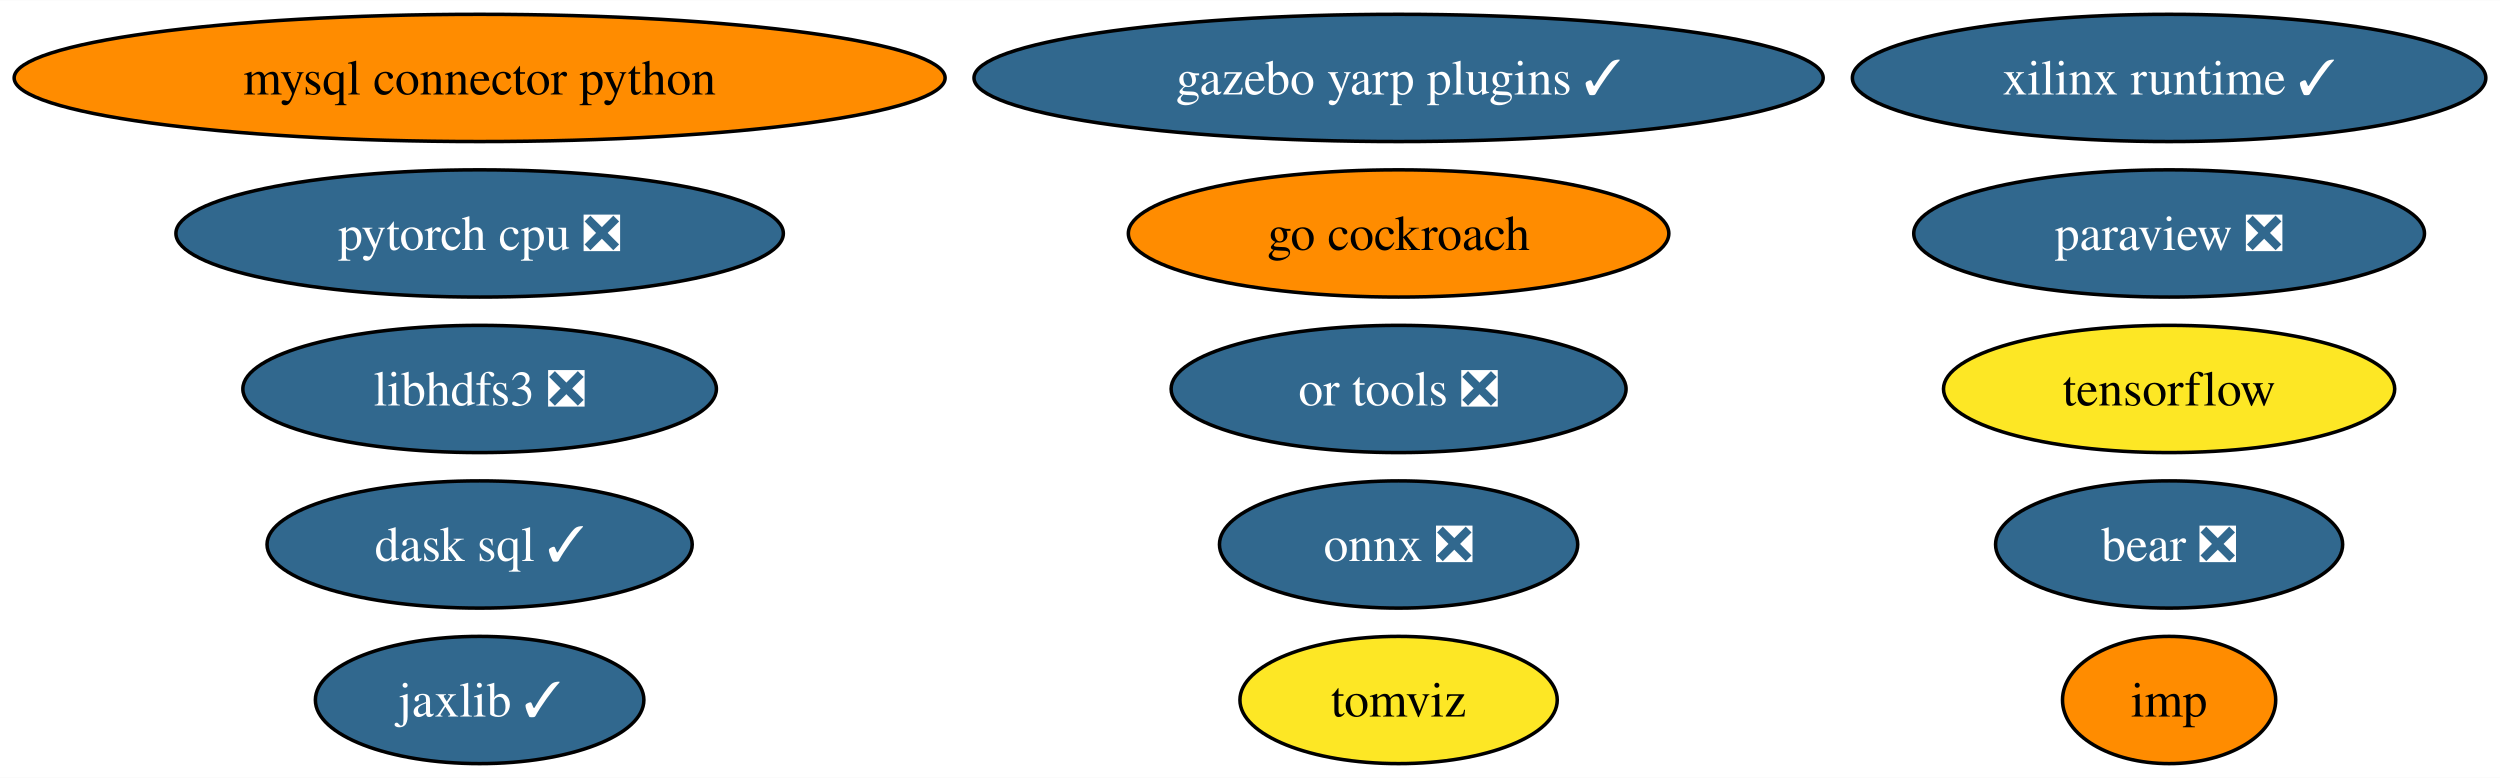
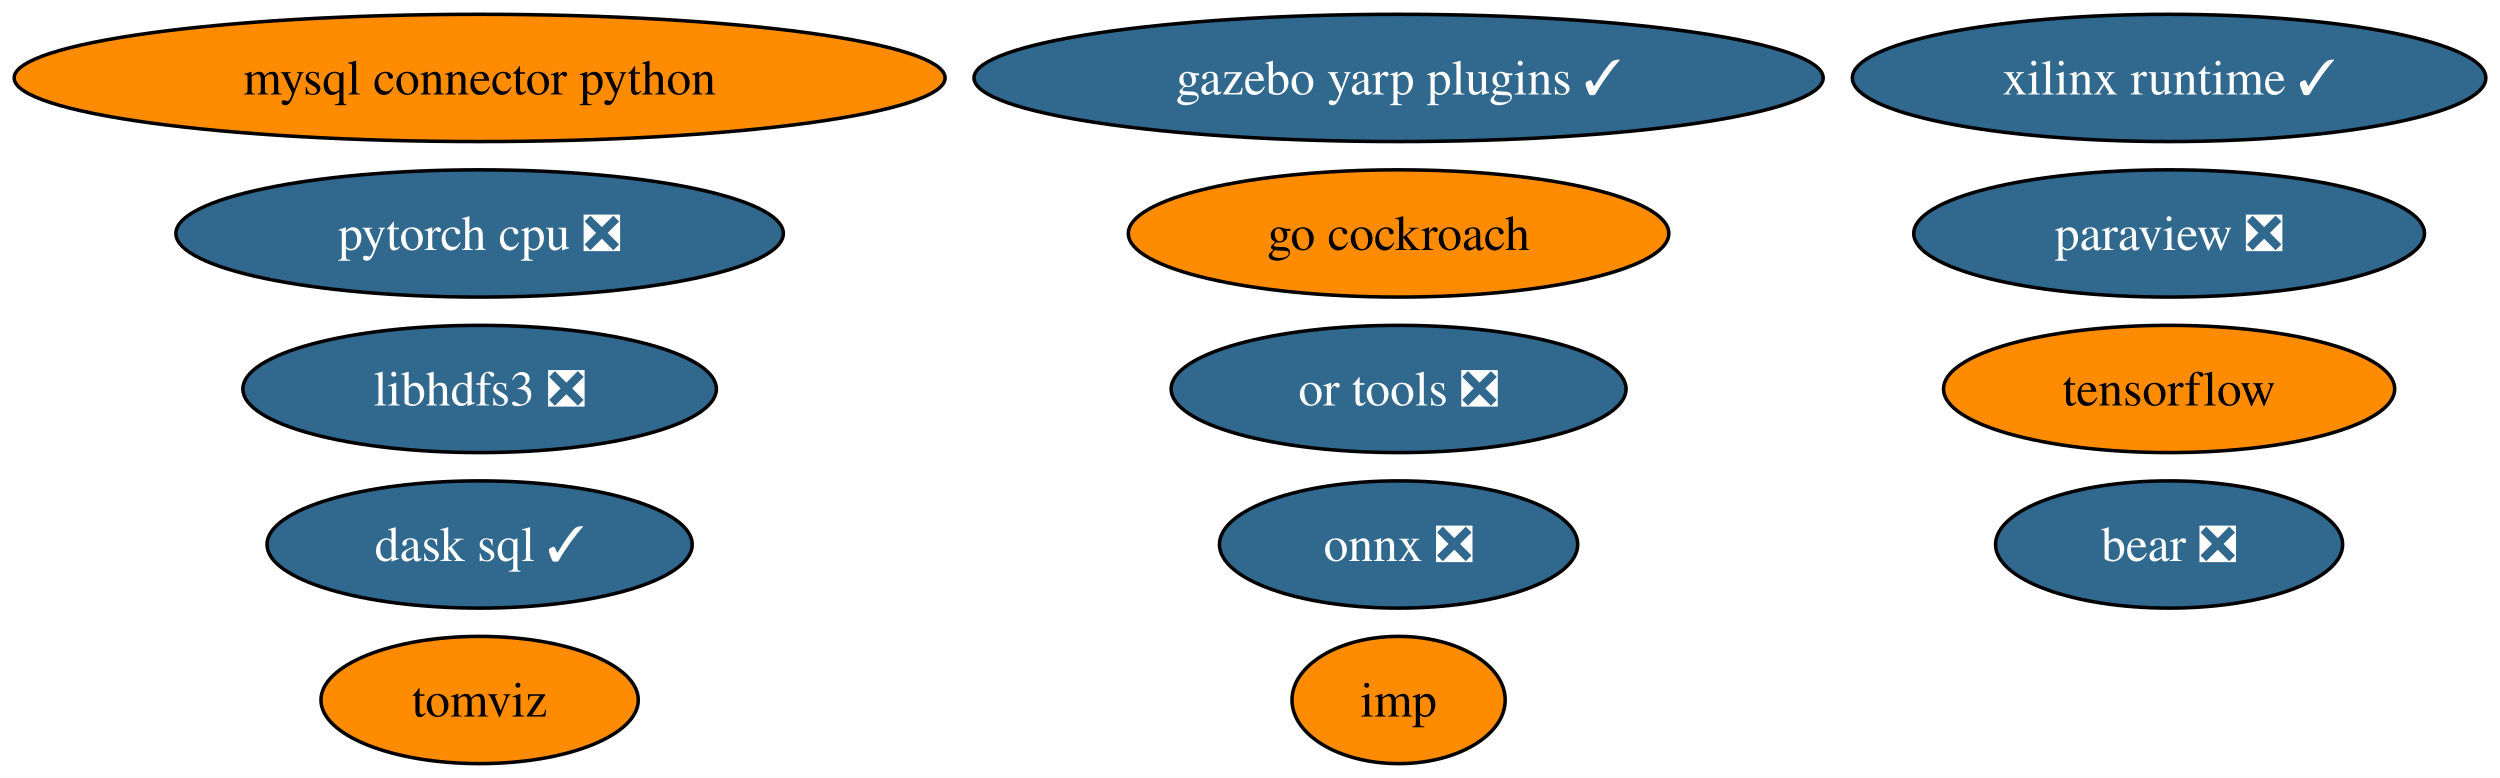
<svg xmlns="http://www.w3.org/2000/svg" xmlns:xlink="http://www.w3.org/1999/xlink" width="707pt" height="220pt" viewBox="0.00 0.00 707.32 220.00">
  <g id="graph0" class="graph" transform="scale(1 1) rotate(0) translate(4 216)">
    <polygon fill="white" stroke="none" points="-4,4 -4,-216 703.32,-216 703.32,4 -4,4" />
    <g id="node1" class="node">
      <g id="a_node1">
        <a xlink:href="https://github.com/conda-forge/mysql-connector-python-feedstock" xlink:title="mysql connector python">
          <ellipse fill="#ff8c00" stroke="black" cx="131.7" cy="-194" rx="131.7" ry="18" />
          <text text-anchor="middle" x="131.7" y="-189.32" font-family="Times,serif" font-size="14.00">mysql connector python</text>
        </a>
      </g>
    </g>
    <g id="node2" class="node">
      <g id="a_node2">
        <a xlink:href="https://github.com/conda-forge/onnx-feedstock/pull/97" xlink:title="onnx ❎">
          <ellipse fill="#31688e" stroke="black" cx="391.7" cy="-62" rx="50.68" ry="18" />
          <text text-anchor="middle" x="391.7" y="-57.33" font-family="Times,serif" font-size="14.00" fill="white">onnx ❎</text>
        </a>
      </g>
    </g>
    <g id="node3" class="node">
      <g id="a_node3">
        <a xlink:href="https://github.com/conda-forge/paraview-feedstock/pull/199" xlink:title="paraview ❎">
          <ellipse fill="#31688e" stroke="black" cx="609.7" cy="-150" rx="72.25" ry="18" />
          <text text-anchor="middle" x="609.7" y="-145.32" font-family="Times,serif" font-size="14.00" fill="white">paraview ❎</text>
        </a>
      </g>
    </g>
    <g id="node4" class="node">
      <g id="a_node4">
        <a xlink:href="https://github.com/conda-forge/tensorflow-feedstock" xlink:title="tensorflow">
-           <ellipse fill="#fde725" stroke="black" cx="609.7" cy="-106" rx="63.83" ry="18" />
+           <ellipse fill="#ff8c00" stroke="black" cx="609.7" cy="-106" rx="63.83" ry="18" />
          <text text-anchor="middle" x="609.7" y="-101.33" font-family="Times,serif" font-size="14.00">tensorflow</text>
        </a>
      </g>
    </g>
    <g id="node5" class="node">
      <g id="a_node5">
        <a xlink:href="https://github.com/conda-forge/libhdfs3-feedstock/pull/51" xlink:title="libhdfs3 ❎">
          <ellipse fill="#31688e" stroke="black" cx="131.7" cy="-106" rx="66.99" ry="18" />
          <text text-anchor="middle" x="131.7" y="-101.33" font-family="Times,serif" font-size="14.00" fill="white">libhdfs3 ❎</text>
        </a>
      </g>
    </g>
    <g id="node6" class="node">
      <g id="a_node6">
        <a xlink:href="https://github.com/conda-forge/pytorch-cpu-feedstock/pull/173" xlink:title="pytorch cpu ❎">
          <ellipse fill="#31688e" stroke="black" cx="131.7" cy="-150" rx="85.93" ry="18" />
          <text text-anchor="middle" x="131.7" y="-145.32" font-family="Times,serif" font-size="14.00" fill="white">pytorch cpu ❎</text>
        </a>
      </g>
    </g>
    <g id="node7" class="node">
      <g id="a_node7">
-         <a xlink:href="https://github.com/conda-forge/jaxlib-feedstock/pull/186" xlink:title="jaxlib ✓">
-           <ellipse fill="#31688e" stroke="black" cx="131.7" cy="-18" rx="46.47" ry="18" />
-           <text text-anchor="middle" x="131.7" y="-13.32" font-family="Times,serif" font-size="14.00" fill="white">jaxlib ✓</text>
-         </a>
-       </g>
-     </g>
-     <g id="node8" class="node">
-       <g id="a_node8">
        <a xlink:href="https://github.com/conda-forge/go-cockroach-feedstock" xlink:title="go cockroach">
          <ellipse fill="#ff8c00" stroke="black" cx="391.7" cy="-150" rx="76.46" ry="18" />
          <text text-anchor="middle" x="391.7" y="-145.32" font-family="Times,serif" font-size="14.00">go cockroach</text>
        </a>
      </g>
    </g>
-     <g id="node9" class="node">
-       <g id="a_node9">
+     <g id="node8" class="node">
+       <g id="a_node8">
        <a xlink:href="https://github.com/conda-forge/dask-sql-feedstock/pull/65" xlink:title="dask sql ✓">
          <ellipse fill="#31688e" stroke="black" cx="131.7" cy="-62" rx="60.15" ry="18" />
          <text text-anchor="middle" x="131.7" y="-57.33" font-family="Times,serif" font-size="14.00" fill="white">dask sql ✓</text>
        </a>
      </g>
    </g>
+     <g id="node9" class="node">
+       <g id="a_node9">
+         <a xlink:href="https://github.com/conda-forge/tomviz-feedstock" xlink:title="tomviz">
+           <ellipse fill="#ff8c00" stroke="black" cx="131.7" cy="-18" rx="44.89" ry="18" />
+           <text text-anchor="middle" x="131.7" y="-13.32" font-family="Times,serif" font-size="14.00">tomviz</text>
+         </a>
+       </g>
+     </g>
    <g id="node10" class="node">
      <g id="a_node10">
-         <a xlink:href="https://github.com/conda-forge/tomviz-feedstock" xlink:title="tomviz">
-           <ellipse fill="#fde725" stroke="black" cx="391.7" cy="-18" rx="44.89" ry="18" />
-           <text text-anchor="middle" x="391.7" y="-13.32" font-family="Times,serif" font-size="14.00">tomviz</text>
+         <a xlink:href="https://github.com/conda-forge/imp-feedstock" xlink:title="imp">
+           <ellipse fill="#ff8c00" stroke="black" cx="391.7" cy="-18" rx="30.16" ry="18" />
+           <text text-anchor="middle" x="391.7" y="-13.32" font-family="Times,serif" font-size="14.00">imp</text>
        </a>
      </g>
    </g>
    <g id="node11" class="node">
      <g id="a_node11">
-         <a xlink:href="https://github.com/conda-forge/imp-feedstock" xlink:title="imp">
-           <ellipse fill="#ff8c00" stroke="black" cx="609.7" cy="-18" rx="30.16" ry="18" />
-           <text text-anchor="middle" x="609.7" y="-13.32" font-family="Times,serif" font-size="14.00">imp</text>
-         </a>
-       </g>
-     </g>
-     <g id="node12" class="node">
-       <g id="a_node12">
        <a xlink:href="https://github.com/conda-forge/or-tools-feedstock/pull/46" xlink:title="or tools ❎">
          <ellipse fill="#31688e" stroke="black" cx="391.7" cy="-106" rx="64.36" ry="18" />
          <text text-anchor="middle" x="391.7" y="-101.33" font-family="Times,serif" font-size="14.00" fill="white">or tools ❎</text>
        </a>
      </g>
    </g>
-     <g id="node13" class="node">
-       <g id="a_node13">
+     <g id="node12" class="node">
+       <g id="a_node12">
        <a xlink:href="https://github.com/conda-forge/bear-feedstock/pull/36" xlink:title="bear ❎">
          <ellipse fill="#31688e" stroke="black" cx="609.7" cy="-62" rx="49.1" ry="18" />
          <text text-anchor="middle" x="609.7" y="-57.33" font-family="Times,serif" font-size="14.00" fill="white">bear ❎</text>
        </a>
      </g>
    </g>
-     <g id="node14" class="node">
-       <g id="a_node14">
+     <g id="node13" class="node">
+       <g id="a_node13">
        <a xlink:href="https://github.com/conda-forge/xilinx-runtime-feedstock/pull/14" xlink:title="xilinx runtime ✓">
          <ellipse fill="#31688e" stroke="black" cx="609.7" cy="-194" rx="89.61" ry="18" />
          <text text-anchor="middle" x="609.7" y="-189.32" font-family="Times,serif" font-size="14.00" fill="white">xilinx runtime ✓</text>
        </a>
      </g>
    </g>
-     <g id="node15" class="node">
-       <g id="a_node15">
+     <g id="node14" class="node">
+       <g id="a_node14">
        <a xlink:href="https://github.com/conda-forge/gazebo-yarp-plugins-feedstock/pull/7" xlink:title="gazebo yarp plugins ✓">
          <ellipse fill="#31688e" stroke="black" cx="391.7" cy="-194" rx="120.13" ry="18" />
          <text text-anchor="middle" x="391.7" y="-189.32" font-family="Times,serif" font-size="14.00" fill="white">gazebo yarp plugins ✓</text>
        </a>
      </g>
    </g>
  </g>
</svg>
